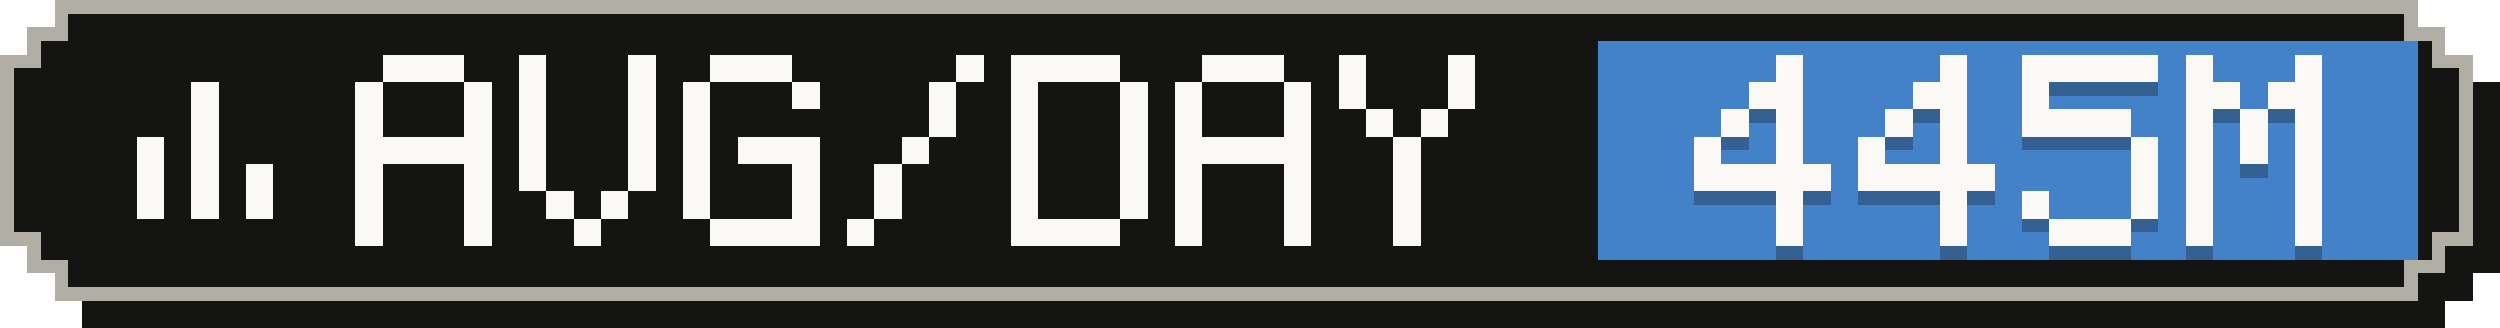
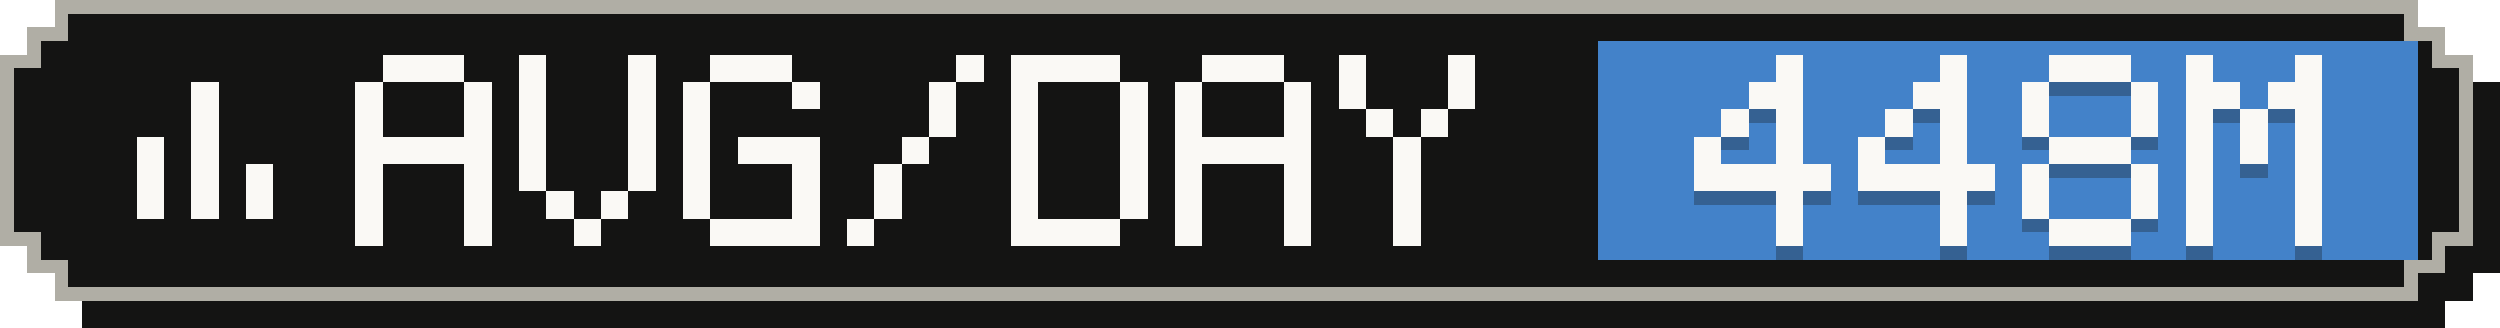
- <svg xmlns="http://www.w3.org/2000/svg" width="183" height="24" viewBox="0 0 183 24" role="img" aria-label="Average tokens per active day: 445M">
+ <svg xmlns="http://www.w3.org/2000/svg" width="183" height="24" viewBox="0 0 183 24" role="img" aria-label="Average tokens per active day: 448M">
  <g shape-rendering="crispEdges">
    <path fill="#141413" d="M6,2 H179 V4 H181 V6 H183 V20 H181 V22 H179 V24 H6 V22 H4 V20 H2 V6 H4 V4 H6 Z" />
    <path fill="#b0aea5" d="M4,0 H177 V2 H179 V4 H181 V18 H179 V20 H177 V22 H4 V20 H2 V18 H0 V4 H2 V2 H4 Z" />
    <path fill="#141413" d="M5,1 H176 V3 H178 V5 H180 V17 H178 V19 H176 V21 H5 V19 H3 V17 H1 V5 H3 V3 H5 Z" />
    <rect fill="#4382c9" x="117" y="3" width="60" height="16" />
    <g fill="#faf9f5">
      <rect x="14" y="6" width="2" height="2" />
      <rect x="14" y="8" width="2" height="2" />
      <rect x="10" y="10" width="2" height="2" />
      <rect x="14" y="10" width="2" height="2" />
      <rect x="10" y="12" width="2" height="2" />
      <rect x="14" y="12" width="2" height="2" />
      <rect x="18" y="12" width="2" height="2" />
      <rect x="10" y="14" width="2" height="2" />
      <rect x="14" y="14" width="2" height="2" />
      <rect x="18" y="14" width="2" height="2" />
    </g>
    <g fill="#faf9f5">
      <rect x="28" y="4" width="6" height="2" />
      <rect x="26" y="6" width="2" height="2" />
      <rect x="34" y="6" width="2" height="2" />
      <rect x="26" y="8" width="2" height="2" />
      <rect x="34" y="8" width="2" height="2" />
      <rect x="26" y="10" width="10" height="2" />
      <rect x="26" y="12" width="2" height="2" />
      <rect x="34" y="12" width="2" height="2" />
      <rect x="26" y="14" width="2" height="2" />
      <rect x="34" y="14" width="2" height="2" />
      <rect x="26" y="16" width="2" height="2" />
      <rect x="34" y="16" width="2" height="2" />
      <rect x="38" y="4" width="2" height="2" />
      <rect x="46" y="4" width="2" height="2" />
      <rect x="38" y="6" width="2" height="2" />
      <rect x="46" y="6" width="2" height="2" />
      <rect x="38" y="8" width="2" height="2" />
      <rect x="46" y="8" width="2" height="2" />
      <rect x="38" y="10" width="2" height="2" />
      <rect x="46" y="10" width="2" height="2" />
      <rect x="38" y="12" width="2" height="2" />
      <rect x="46" y="12" width="2" height="2" />
      <rect x="40" y="14" width="2" height="2" />
      <rect x="44" y="14" width="2" height="2" />
      <rect x="42" y="16" width="2" height="2" />
      <rect x="52" y="4" width="6" height="2" />
      <rect x="50" y="6" width="2" height="2" />
      <rect x="58" y="6" width="2" height="2" />
      <rect x="50" y="8" width="2" height="2" />
      <rect x="50" y="10" width="2" height="2" />
      <rect x="54" y="10" width="6" height="2" />
      <rect x="50" y="12" width="2" height="2" />
      <rect x="58" y="12" width="2" height="2" />
      <rect x="50" y="14" width="2" height="2" />
      <rect x="58" y="14" width="2" height="2" />
      <rect x="52" y="16" width="8" height="2" />
      <rect x="70" y="4" width="2" height="2" />
      <rect x="68" y="6" width="2" height="2" />
      <rect x="68" y="8" width="2" height="2" />
      <rect x="66" y="10" width="2" height="2" />
      <rect x="64" y="12" width="2" height="2" />
      <rect x="64" y="14" width="2" height="2" />
      <rect x="62" y="16" width="2" height="2" />
      <rect x="74" y="4" width="8" height="2" />
      <rect x="74" y="6" width="2" height="2" />
      <rect x="82" y="6" width="2" height="2" />
      <rect x="74" y="8" width="2" height="2" />
      <rect x="82" y="8" width="2" height="2" />
      <rect x="74" y="10" width="2" height="2" />
      <rect x="82" y="10" width="2" height="2" />
      <rect x="74" y="12" width="2" height="2" />
      <rect x="82" y="12" width="2" height="2" />
      <rect x="74" y="14" width="2" height="2" />
      <rect x="82" y="14" width="2" height="2" />
      <rect x="74" y="16" width="8" height="2" />
      <rect x="88" y="4" width="6" height="2" />
      <rect x="86" y="6" width="2" height="2" />
      <rect x="94" y="6" width="2" height="2" />
      <rect x="86" y="8" width="2" height="2" />
      <rect x="94" y="8" width="2" height="2" />
      <rect x="86" y="10" width="10" height="2" />
      <rect x="86" y="12" width="2" height="2" />
      <rect x="94" y="12" width="2" height="2" />
      <rect x="86" y="14" width="2" height="2" />
      <rect x="94" y="14" width="2" height="2" />
      <rect x="86" y="16" width="2" height="2" />
      <rect x="94" y="16" width="2" height="2" />
      <rect x="98" y="4" width="2" height="2" />
      <rect x="106" y="4" width="2" height="2" />
      <rect x="98" y="6" width="2" height="2" />
      <rect x="106" y="6" width="2" height="2" />
      <rect x="100" y="8" width="2" height="2" />
      <rect x="104" y="8" width="2" height="2" />
      <rect x="102" y="10" width="2" height="2" />
      <rect x="102" y="12" width="2" height="2" />
      <rect x="102" y="14" width="2" height="2" />
      <rect x="102" y="16" width="2" height="2" />
    </g>
    <g fill="#141413" fill-opacity=".3">
      <rect x="130" y="5" width="2" height="2" />
      <rect x="128" y="7" width="4" height="2" />
      <rect x="126" y="9" width="2" height="2" />
      <rect x="130" y="9" width="2" height="2" />
      <rect x="124" y="11" width="2" height="2" />
      <rect x="130" y="11" width="2" height="2" />
      <rect x="124" y="13" width="10" height="2" />
      <rect x="130" y="15" width="2" height="2" />
      <rect x="130" y="17" width="2" height="2" />
      <rect x="142" y="5" width="2" height="2" />
      <rect x="140" y="7" width="4" height="2" />
      <rect x="138" y="9" width="2" height="2" />
      <rect x="142" y="9" width="2" height="2" />
      <rect x="136" y="11" width="2" height="2" />
      <rect x="142" y="11" width="2" height="2" />
      <rect x="136" y="13" width="10" height="2" />
      <rect x="142" y="15" width="2" height="2" />
      <rect x="142" y="17" width="2" height="2" />
-       <rect x="148" y="5" width="10" height="2" />
+       <rect x="150" y="5" width="6" height="2" />
      <rect x="148" y="7" width="2" height="2" />
-       <rect x="148" y="9" width="8" height="2" />
-       <rect x="156" y="11" width="2" height="2" />
+       <rect x="156" y="7" width="2" height="2" />
+       <rect x="148" y="9" width="2" height="2" />
+       <rect x="156" y="9" width="2" height="2" />
+       <rect x="150" y="11" width="6" height="2" />
+       <rect x="148" y="13" width="2" height="2" />
      <rect x="156" y="13" width="2" height="2" />
      <rect x="148" y="15" width="2" height="2" />
      <rect x="156" y="15" width="2" height="2" />
      <rect x="150" y="17" width="6" height="2" />
      <rect x="160" y="5" width="2" height="2" />
      <rect x="168" y="5" width="2" height="2" />
      <rect x="160" y="7" width="4" height="2" />
      <rect x="166" y="7" width="4" height="2" />
      <rect x="160" y="9" width="2" height="2" />
      <rect x="164" y="9" width="2" height="2" />
      <rect x="168" y="9" width="2" height="2" />
      <rect x="160" y="11" width="2" height="2" />
      <rect x="164" y="11" width="2" height="2" />
      <rect x="168" y="11" width="2" height="2" />
      <rect x="160" y="13" width="2" height="2" />
      <rect x="168" y="13" width="2" height="2" />
      <rect x="160" y="15" width="2" height="2" />
      <rect x="168" y="15" width="2" height="2" />
      <rect x="160" y="17" width="2" height="2" />
      <rect x="168" y="17" width="2" height="2" />
    </g>
    <g fill="#faf9f5">
      <rect x="130" y="4" width="2" height="2" />
      <rect x="128" y="6" width="4" height="2" />
      <rect x="126" y="8" width="2" height="2" />
      <rect x="130" y="8" width="2" height="2" />
      <rect x="124" y="10" width="2" height="2" />
      <rect x="130" y="10" width="2" height="2" />
      <rect x="124" y="12" width="10" height="2" />
      <rect x="130" y="14" width="2" height="2" />
      <rect x="130" y="16" width="2" height="2" />
      <rect x="142" y="4" width="2" height="2" />
      <rect x="140" y="6" width="4" height="2" />
      <rect x="138" y="8" width="2" height="2" />
      <rect x="142" y="8" width="2" height="2" />
      <rect x="136" y="10" width="2" height="2" />
      <rect x="142" y="10" width="2" height="2" />
      <rect x="136" y="12" width="10" height="2" />
      <rect x="142" y="14" width="2" height="2" />
      <rect x="142" y="16" width="2" height="2" />
-       <rect x="148" y="4" width="10" height="2" />
+       <rect x="150" y="4" width="6" height="2" />
      <rect x="148" y="6" width="2" height="2" />
-       <rect x="148" y="8" width="8" height="2" />
-       <rect x="156" y="10" width="2" height="2" />
+       <rect x="156" y="6" width="2" height="2" />
+       <rect x="148" y="8" width="2" height="2" />
+       <rect x="156" y="8" width="2" height="2" />
+       <rect x="150" y="10" width="6" height="2" />
+       <rect x="148" y="12" width="2" height="2" />
      <rect x="156" y="12" width="2" height="2" />
      <rect x="148" y="14" width="2" height="2" />
      <rect x="156" y="14" width="2" height="2" />
      <rect x="150" y="16" width="6" height="2" />
      <rect x="160" y="4" width="2" height="2" />
      <rect x="168" y="4" width="2" height="2" />
      <rect x="160" y="6" width="4" height="2" />
      <rect x="166" y="6" width="4" height="2" />
      <rect x="160" y="8" width="2" height="2" />
      <rect x="164" y="8" width="2" height="2" />
      <rect x="168" y="8" width="2" height="2" />
      <rect x="160" y="10" width="2" height="2" />
      <rect x="164" y="10" width="2" height="2" />
      <rect x="168" y="10" width="2" height="2" />
      <rect x="160" y="12" width="2" height="2" />
      <rect x="168" y="12" width="2" height="2" />
      <rect x="160" y="14" width="2" height="2" />
      <rect x="168" y="14" width="2" height="2" />
      <rect x="160" y="16" width="2" height="2" />
      <rect x="168" y="16" width="2" height="2" />
    </g>
  </g>
</svg>
